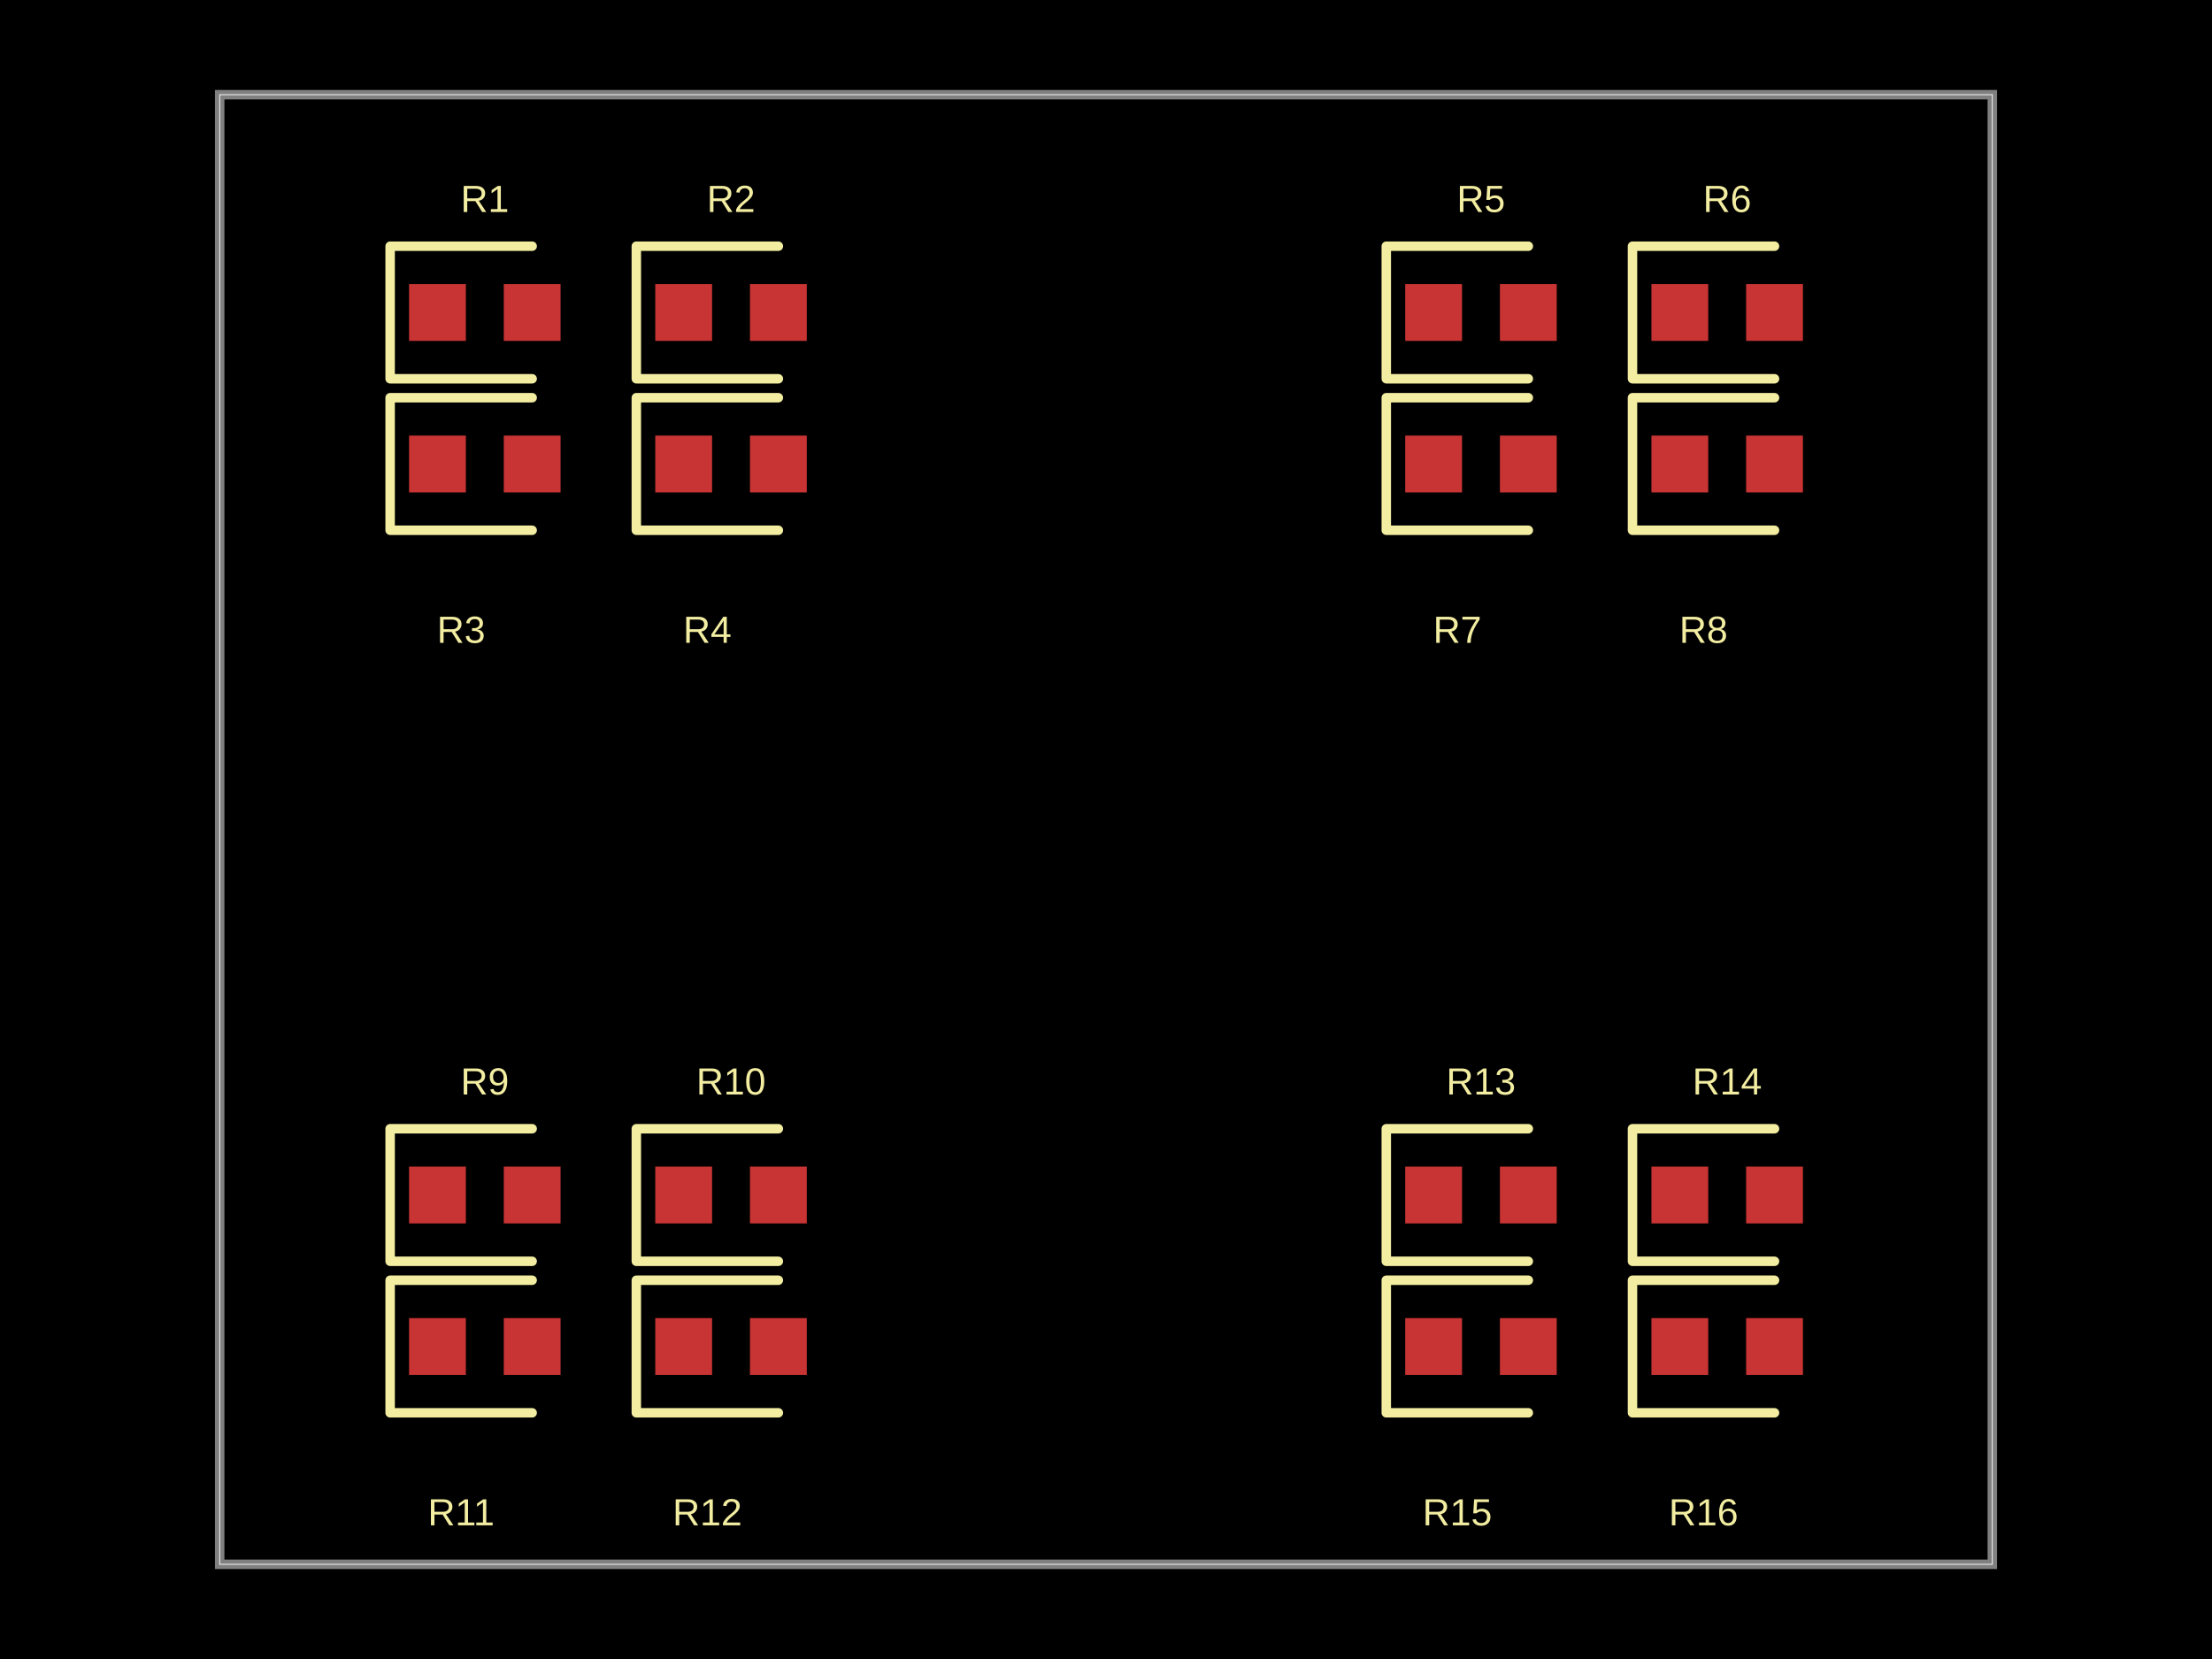
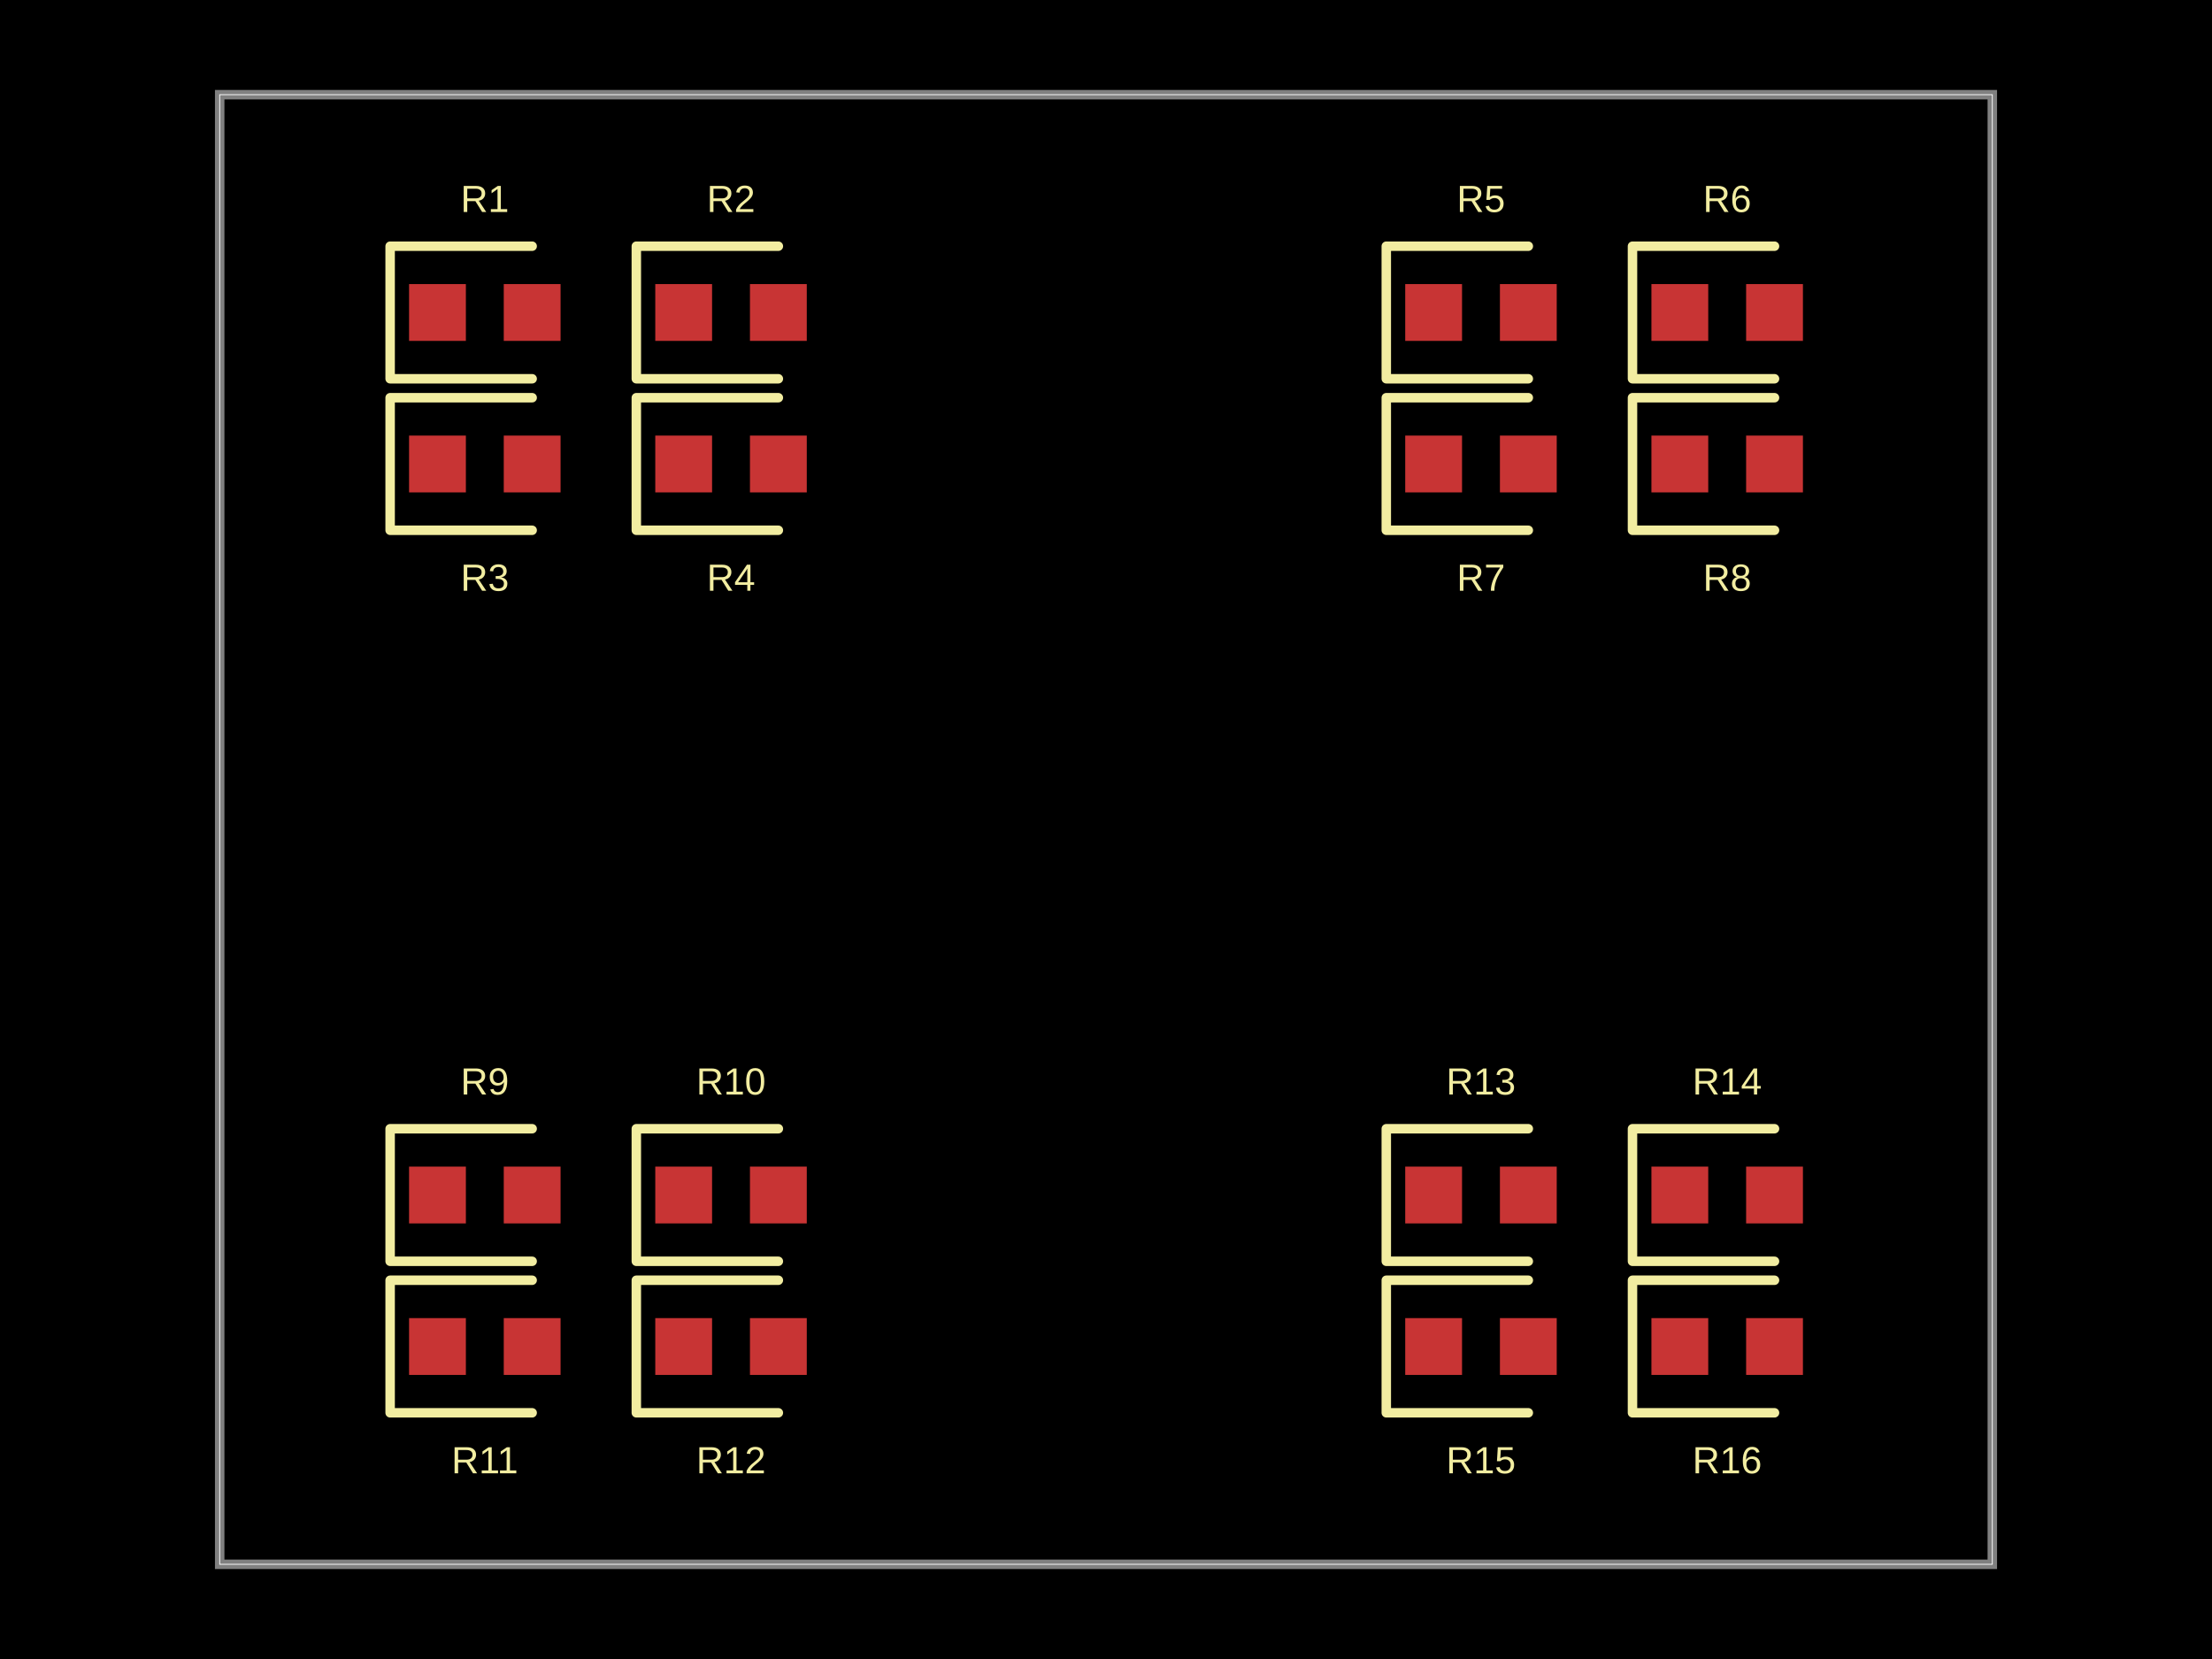
<svg xmlns="http://www.w3.org/2000/svg" width="800" height="600" data-software-used-string="@tscircuit/core@0.0.675">
  <style />
  <rect class="boundary" x="0" y="0" fill="#000" width="800" height="600" />
  <rect class="pcb-boundary" fill="none" stroke="#fff" stroke-width="0.3" x="79.452" y="34.247" width="641.096" height="531.507" />
  <path class="pcb-board" d="M 79.452 565.753 L 720.548 565.753 L 720.548 34.247 L 79.452 34.247 Z" fill="none" stroke="rgba(255, 255, 255, 0.5)" stroke-width="3.425" />
  <rect class="pcb-pad" fill="rgb(200, 52, 52)" x="147.945" y="102.74" width="20.548" height="20.548" data-layer="top" />
  <rect class="pcb-pad" fill="rgb(200, 52, 52)" x="182.192" y="102.74" width="20.548" height="20.548" data-layer="top" />
  <rect class="pcb-pad" fill="rgb(200, 52, 52)" x="236.986" y="102.74" width="20.548" height="20.548" data-layer="top" />
  <rect class="pcb-pad" fill="rgb(200, 52, 52)" x="271.233" y="102.74" width="20.548" height="20.548" data-layer="top" />
  <rect class="pcb-pad" fill="rgb(200, 52, 52)" x="147.945" y="157.534" width="20.548" height="20.548" data-layer="top" />
  <rect class="pcb-pad" fill="rgb(200, 52, 52)" x="182.192" y="157.534" width="20.548" height="20.548" data-layer="top" />
  <rect class="pcb-pad" fill="rgb(200, 52, 52)" x="236.986" y="157.534" width="20.548" height="20.548" data-layer="top" />
  <rect class="pcb-pad" fill="rgb(200, 52, 52)" x="271.233" y="157.534" width="20.548" height="20.548" data-layer="top" />
  <rect class="pcb-pad" fill="rgb(200, 52, 52)" x="508.219" y="102.74" width="20.548" height="20.548" data-layer="top" />
  <rect class="pcb-pad" fill="rgb(200, 52, 52)" x="542.466" y="102.74" width="20.548" height="20.548" data-layer="top" />
  <rect class="pcb-pad" fill="rgb(200, 52, 52)" x="597.26" y="102.74" width="20.548" height="20.548" data-layer="top" />
  <rect class="pcb-pad" fill="rgb(200, 52, 52)" x="631.507" y="102.74" width="20.548" height="20.548" data-layer="top" />
  <rect class="pcb-pad" fill="rgb(200, 52, 52)" x="508.219" y="157.534" width="20.548" height="20.548" data-layer="top" />
  <rect class="pcb-pad" fill="rgb(200, 52, 52)" x="542.466" y="157.534" width="20.548" height="20.548" data-layer="top" />
  <rect class="pcb-pad" fill="rgb(200, 52, 52)" x="597.26" y="157.534" width="20.548" height="20.548" data-layer="top" />
  <rect class="pcb-pad" fill="rgb(200, 52, 52)" x="631.507" y="157.534" width="20.548" height="20.548" data-layer="top" />
  <rect class="pcb-pad" fill="rgb(200, 52, 52)" x="147.945" y="421.918" width="20.548" height="20.548" data-layer="top" />
  <rect class="pcb-pad" fill="rgb(200, 52, 52)" x="182.192" y="421.918" width="20.548" height="20.548" data-layer="top" />
  <rect class="pcb-pad" fill="rgb(200, 52, 52)" x="236.986" y="421.918" width="20.548" height="20.548" data-layer="top" />
  <rect class="pcb-pad" fill="rgb(200, 52, 52)" x="271.233" y="421.918" width="20.548" height="20.548" data-layer="top" />
  <rect class="pcb-pad" fill="rgb(200, 52, 52)" x="147.945" y="476.712" width="20.548" height="20.548" data-layer="top" />
  <rect class="pcb-pad" fill="rgb(200, 52, 52)" x="182.192" y="476.712" width="20.548" height="20.548" data-layer="top" />
  <rect class="pcb-pad" fill="rgb(200, 52, 52)" x="236.986" y="476.712" width="20.548" height="20.548" data-layer="top" />
  <rect class="pcb-pad" fill="rgb(200, 52, 52)" x="271.233" y="476.712" width="20.548" height="20.548" data-layer="top" />
  <rect class="pcb-pad" fill="rgb(200, 52, 52)" x="508.219" y="421.918" width="20.548" height="20.548" data-layer="top" />
  <rect class="pcb-pad" fill="rgb(200, 52, 52)" x="542.466" y="421.918" width="20.548" height="20.548" data-layer="top" />
  <rect class="pcb-pad" fill="rgb(200, 52, 52)" x="597.26" y="421.918" width="20.548" height="20.548" data-layer="top" />
  <rect class="pcb-pad" fill="rgb(200, 52, 52)" x="631.507" y="421.918" width="20.548" height="20.548" data-layer="top" />
  <rect class="pcb-pad" fill="rgb(200, 52, 52)" x="508.219" y="476.712" width="20.548" height="20.548" data-layer="top" />
  <rect class="pcb-pad" fill="rgb(200, 52, 52)" x="542.466" y="476.712" width="20.548" height="20.548" data-layer="top" />
  <rect class="pcb-pad" fill="rgb(200, 52, 52)" x="597.26" y="476.712" width="20.548" height="20.548" data-layer="top" />
  <rect class="pcb-pad" fill="rgb(200, 52, 52)" x="631.507" y="476.712" width="20.548" height="20.548" data-layer="top" />
  <path class="pcb-silkscreen pcb-silkscreen-top" d="M 192.466 89.041 L 141.096 89.041 L 141.096 136.986 L 192.466 136.986" fill="none" stroke="#f2eda1" stroke-width="3.425" stroke-linecap="round" stroke-linejoin="round" data-pcb-component-id="pcb_component_0" data-pcb-silkscreen-path-id="pcb_silkscreen_path_0" />
  <path class="pcb-silkscreen pcb-silkscreen-top" d="M 281.507 89.041 L 230.137 89.041 L 230.137 136.986 L 281.507 136.986" fill="none" stroke="#f2eda1" stroke-width="3.425" stroke-linecap="round" stroke-linejoin="round" data-pcb-component-id="pcb_component_1" data-pcb-silkscreen-path-id="pcb_silkscreen_path_1" />
  <path class="pcb-silkscreen pcb-silkscreen-top" d="M 192.466 143.836 L 141.096 143.836 L 141.096 191.781 L 192.466 191.781" fill="none" stroke="#f2eda1" stroke-width="3.425" stroke-linecap="round" stroke-linejoin="round" data-pcb-component-id="pcb_component_2" data-pcb-silkscreen-path-id="pcb_silkscreen_path_2" />
  <path class="pcb-silkscreen pcb-silkscreen-top" d="M 281.507 143.836 L 230.137 143.836 L 230.137 191.781 L 281.507 191.781" fill="none" stroke="#f2eda1" stroke-width="3.425" stroke-linecap="round" stroke-linejoin="round" data-pcb-component-id="pcb_component_3" data-pcb-silkscreen-path-id="pcb_silkscreen_path_3" />
  <path class="pcb-silkscreen pcb-silkscreen-top" d="M 552.74 89.041 L 501.37 89.041 L 501.37 136.986 L 552.74 136.986" fill="none" stroke="#f2eda1" stroke-width="3.425" stroke-linecap="round" stroke-linejoin="round" data-pcb-component-id="pcb_component_4" data-pcb-silkscreen-path-id="pcb_silkscreen_path_4" />
  <path class="pcb-silkscreen pcb-silkscreen-top" d="M 641.781 89.041 L 590.411 89.041 L 590.411 136.986 L 641.781 136.986" fill="none" stroke="#f2eda1" stroke-width="3.425" stroke-linecap="round" stroke-linejoin="round" data-pcb-component-id="pcb_component_5" data-pcb-silkscreen-path-id="pcb_silkscreen_path_5" />
  <path class="pcb-silkscreen pcb-silkscreen-top" d="M 552.74 143.836 L 501.37 143.836 L 501.37 191.781 L 552.74 191.781" fill="none" stroke="#f2eda1" stroke-width="3.425" stroke-linecap="round" stroke-linejoin="round" data-pcb-component-id="pcb_component_6" data-pcb-silkscreen-path-id="pcb_silkscreen_path_6" />
  <path class="pcb-silkscreen pcb-silkscreen-top" d="M 641.781 143.836 L 590.411 143.836 L 590.411 191.781 L 641.781 191.781" fill="none" stroke="#f2eda1" stroke-width="3.425" stroke-linecap="round" stroke-linejoin="round" data-pcb-component-id="pcb_component_7" data-pcb-silkscreen-path-id="pcb_silkscreen_path_7" />
  <path class="pcb-silkscreen pcb-silkscreen-top" d="M 192.466 408.219 L 141.096 408.219 L 141.096 456.164 L 192.466 456.164" fill="none" stroke="#f2eda1" stroke-width="3.425" stroke-linecap="round" stroke-linejoin="round" data-pcb-component-id="pcb_component_8" data-pcb-silkscreen-path-id="pcb_silkscreen_path_8" />
  <path class="pcb-silkscreen pcb-silkscreen-top" d="M 281.507 408.219 L 230.137 408.219 L 230.137 456.164 L 281.507 456.164" fill="none" stroke="#f2eda1" stroke-width="3.425" stroke-linecap="round" stroke-linejoin="round" data-pcb-component-id="pcb_component_9" data-pcb-silkscreen-path-id="pcb_silkscreen_path_9" />
  <path class="pcb-silkscreen pcb-silkscreen-top" d="M 192.466 463.014 L 141.096 463.014 L 141.096 510.959 L 192.466 510.959" fill="none" stroke="#f2eda1" stroke-width="3.425" stroke-linecap="round" stroke-linejoin="round" data-pcb-component-id="pcb_component_10" data-pcb-silkscreen-path-id="pcb_silkscreen_path_10" />
  <path class="pcb-silkscreen pcb-silkscreen-top" d="M 281.507 463.014 L 230.137 463.014 L 230.137 510.959 L 281.507 510.959" fill="none" stroke="#f2eda1" stroke-width="3.425" stroke-linecap="round" stroke-linejoin="round" data-pcb-component-id="pcb_component_11" data-pcb-silkscreen-path-id="pcb_silkscreen_path_11" />
  <path class="pcb-silkscreen pcb-silkscreen-top" d="M 552.74 408.219 L 501.37 408.219 L 501.37 456.164 L 552.74 456.164" fill="none" stroke="#f2eda1" stroke-width="3.425" stroke-linecap="round" stroke-linejoin="round" data-pcb-component-id="pcb_component_12" data-pcb-silkscreen-path-id="pcb_silkscreen_path_12" />
  <path class="pcb-silkscreen pcb-silkscreen-top" d="M 641.781 408.219 L 590.411 408.219 L 590.411 456.164 L 641.781 456.164" fill="none" stroke="#f2eda1" stroke-width="3.425" stroke-linecap="round" stroke-linejoin="round" data-pcb-component-id="pcb_component_13" data-pcb-silkscreen-path-id="pcb_silkscreen_path_13" />
  <path class="pcb-silkscreen pcb-silkscreen-top" d="M 552.74 463.014 L 501.37 463.014 L 501.37 510.959 L 552.74 510.959" fill="none" stroke="#f2eda1" stroke-width="3.425" stroke-linecap="round" stroke-linejoin="round" data-pcb-component-id="pcb_component_14" data-pcb-silkscreen-path-id="pcb_silkscreen_path_14" />
  <path class="pcb-silkscreen pcb-silkscreen-top" d="M 641.781 463.014 L 590.411 463.014 L 590.411 510.959 L 641.781 510.959" fill="none" stroke="#f2eda1" stroke-width="3.425" stroke-linecap="round" stroke-linejoin="round" data-pcb-component-id="pcb_component_15" data-pcb-silkscreen-path-id="pcb_silkscreen_path_15" />
  <text x="0" y="0" dx="0" dy="0" fill="#f2eda1" font-family="Arial, sans-serif" font-size="13.699" text-anchor="middle" dominant-baseline="central" transform="matrix(1,0,0,1,175.3425,71.91781)" class="pcb-silkscreen-text pcb-silkscreen-top" data-pcb-silkscreen-text-id="pcb_component_0" stroke="none">R1</text>
  <text x="0" y="0" dx="0" dy="0" fill="#f2eda1" font-family="Arial, sans-serif" font-size="13.699" text-anchor="middle" dominant-baseline="central" transform="matrix(1,0,0,1,264.3836,71.91781)" class="pcb-silkscreen-text pcb-silkscreen-top" data-pcb-silkscreen-text-id="pcb_component_1" stroke="none">R2</text>
-   <text x="0" y="0" dx="0" dy="0" fill="#f2eda1" font-family="Arial, sans-serif" font-size="13.699" text-anchor="middle" dominant-baseline="central" transform="matrix(1,0,0,1,166.7808,227.7397)" class="pcb-silkscreen-text pcb-silkscreen-top" data-pcb-silkscreen-text-id="pcb_component_2" stroke="none">R3</text>
-   <text x="0" y="0" dx="0" dy="0" fill="#f2eda1" font-family="Arial, sans-serif" font-size="13.699" text-anchor="middle" dominant-baseline="central" transform="matrix(1,0,0,1,255.8219,227.7397)" class="pcb-silkscreen-text pcb-silkscreen-top" data-pcb-silkscreen-text-id="pcb_component_3" stroke="none">R4</text>
+   <text x="0" y="0" dx="0" dy="0" fill="#f2eda1" font-family="Arial, sans-serif" font-size="13.699" text-anchor="middle" dominant-baseline="central" transform="matrix(1,0,0,1,175.3425,208.9041)" class="pcb-silkscreen-text pcb-silkscreen-top" data-pcb-silkscreen-text-id="pcb_component_2" stroke="none">R3</text>
+   <text x="0" y="0" dx="0" dy="0" fill="#f2eda1" font-family="Arial, sans-serif" font-size="13.699" text-anchor="middle" dominant-baseline="central" transform="matrix(1,0,0,1,264.3836,208.9041)" class="pcb-silkscreen-text pcb-silkscreen-top" data-pcb-silkscreen-text-id="pcb_component_3" stroke="none">R4</text>
  <text x="0" y="0" dx="0" dy="0" fill="#f2eda1" font-family="Arial, sans-serif" font-size="13.699" text-anchor="middle" dominant-baseline="central" transform="matrix(1,0,0,1,535.6164,71.91781)" class="pcb-silkscreen-text pcb-silkscreen-top" data-pcb-silkscreen-text-id="pcb_component_4" stroke="none">R5</text>
  <text x="0" y="0" dx="0" dy="0" fill="#f2eda1" font-family="Arial, sans-serif" font-size="13.699" text-anchor="middle" dominant-baseline="central" transform="matrix(1,0,0,1,624.6575,71.91781)" class="pcb-silkscreen-text pcb-silkscreen-top" data-pcb-silkscreen-text-id="pcb_component_5" stroke="none">R6</text>
-   <text x="0" y="0" dx="0" dy="0" fill="#f2eda1" font-family="Arial, sans-serif" font-size="13.699" text-anchor="middle" dominant-baseline="central" transform="matrix(1,0,0,1,527.0548,227.7397)" class="pcb-silkscreen-text pcb-silkscreen-top" data-pcb-silkscreen-text-id="pcb_component_6" stroke="none">R7</text>
-   <text x="0" y="0" dx="0" dy="0" fill="#f2eda1" font-family="Arial, sans-serif" font-size="13.699" text-anchor="middle" dominant-baseline="central" transform="matrix(1,0,0,1,616.0959,227.7397)" class="pcb-silkscreen-text pcb-silkscreen-top" data-pcb-silkscreen-text-id="pcb_component_7" stroke="none">R8</text>
+   <text x="0" y="0" dx="0" dy="0" fill="#f2eda1" font-family="Arial, sans-serif" font-size="13.699" text-anchor="middle" dominant-baseline="central" transform="matrix(1,0,0,1,535.6164,208.9041)" class="pcb-silkscreen-text pcb-silkscreen-top" data-pcb-silkscreen-text-id="pcb_component_6" stroke="none">R7</text>
+   <text x="0" y="0" dx="0" dy="0" fill="#f2eda1" font-family="Arial, sans-serif" font-size="13.699" text-anchor="middle" dominant-baseline="central" transform="matrix(1,0,0,1,624.6575,208.9041)" class="pcb-silkscreen-text pcb-silkscreen-top" data-pcb-silkscreen-text-id="pcb_component_7" stroke="none">R8</text>
  <text x="0" y="0" dx="0" dy="0" fill="#f2eda1" font-family="Arial, sans-serif" font-size="13.699" text-anchor="middle" dominant-baseline="central" transform="matrix(1,0,0,1,175.3425,391.0959)" class="pcb-silkscreen-text pcb-silkscreen-top" data-pcb-silkscreen-text-id="pcb_component_8" stroke="none">R9</text>
  <text x="0" y="0" dx="0" dy="0" fill="#f2eda1" font-family="Arial, sans-serif" font-size="13.699" text-anchor="middle" dominant-baseline="central" transform="matrix(1,0,0,1,264.3836,391.0959)" class="pcb-silkscreen-text pcb-silkscreen-top" data-pcb-silkscreen-text-id="pcb_component_9" stroke="none">R10</text>
-   <text x="0" y="0" dx="0" dy="0" fill="#f2eda1" font-family="Arial, sans-serif" font-size="13.699" text-anchor="middle" dominant-baseline="central" transform="matrix(1,0,0,1,166.7808,546.9178)" class="pcb-silkscreen-text pcb-silkscreen-top" data-pcb-silkscreen-text-id="pcb_component_10" stroke="none">R11</text>
-   <text x="0" y="0" dx="0" dy="0" fill="#f2eda1" font-family="Arial, sans-serif" font-size="13.699" text-anchor="middle" dominant-baseline="central" transform="matrix(1,0,0,1,255.8219,546.9178)" class="pcb-silkscreen-text pcb-silkscreen-top" data-pcb-silkscreen-text-id="pcb_component_11" stroke="none">R12</text>
+   <text x="0" y="0" dx="0" dy="0" fill="#f2eda1" font-family="Arial, sans-serif" font-size="13.699" text-anchor="middle" dominant-baseline="central" transform="matrix(1,0,0,1,175.3425,528.0822)" class="pcb-silkscreen-text pcb-silkscreen-top" data-pcb-silkscreen-text-id="pcb_component_10" stroke="none">R11</text>
+   <text x="0" y="0" dx="0" dy="0" fill="#f2eda1" font-family="Arial, sans-serif" font-size="13.699" text-anchor="middle" dominant-baseline="central" transform="matrix(1,0,0,1,264.3836,528.0822)" class="pcb-silkscreen-text pcb-silkscreen-top" data-pcb-silkscreen-text-id="pcb_component_11" stroke="none">R12</text>
  <text x="0" y="0" dx="0" dy="0" fill="#f2eda1" font-family="Arial, sans-serif" font-size="13.699" text-anchor="middle" dominant-baseline="central" transform="matrix(1,0,0,1,535.6164,391.0959)" class="pcb-silkscreen-text pcb-silkscreen-top" data-pcb-silkscreen-text-id="pcb_component_12" stroke="none">R13</text>
  <text x="0" y="0" dx="0" dy="0" fill="#f2eda1" font-family="Arial, sans-serif" font-size="13.699" text-anchor="middle" dominant-baseline="central" transform="matrix(1,0,0,1,624.6575,391.0959)" class="pcb-silkscreen-text pcb-silkscreen-top" data-pcb-silkscreen-text-id="pcb_component_13" stroke="none">R14</text>
-   <text x="0" y="0" dx="0" dy="0" fill="#f2eda1" font-family="Arial, sans-serif" font-size="13.699" text-anchor="middle" dominant-baseline="central" transform="matrix(1,0,0,1,527.0548,546.9178)" class="pcb-silkscreen-text pcb-silkscreen-top" data-pcb-silkscreen-text-id="pcb_component_14" stroke="none">R15</text>
-   <text x="0" y="0" dx="0" dy="0" fill="#f2eda1" font-family="Arial, sans-serif" font-size="13.699" text-anchor="middle" dominant-baseline="central" transform="matrix(1,0,0,1,616.0959,546.9178)" class="pcb-silkscreen-text pcb-silkscreen-top" data-pcb-silkscreen-text-id="pcb_component_15" stroke="none">R16</text>
+   <text x="0" y="0" dx="0" dy="0" fill="#f2eda1" font-family="Arial, sans-serif" font-size="13.699" text-anchor="middle" dominant-baseline="central" transform="matrix(1,0,0,1,535.6164,528.0822)" class="pcb-silkscreen-text pcb-silkscreen-top" data-pcb-silkscreen-text-id="pcb_component_14" stroke="none">R15</text>
+   <text x="0" y="0" dx="0" dy="0" fill="#f2eda1" font-family="Arial, sans-serif" font-size="13.699" text-anchor="middle" dominant-baseline="central" transform="matrix(1,0,0,1,624.6575,528.0822)" class="pcb-silkscreen-text pcb-silkscreen-top" data-pcb-silkscreen-text-id="pcb_component_15" stroke="none">R16</text>
</svg>
